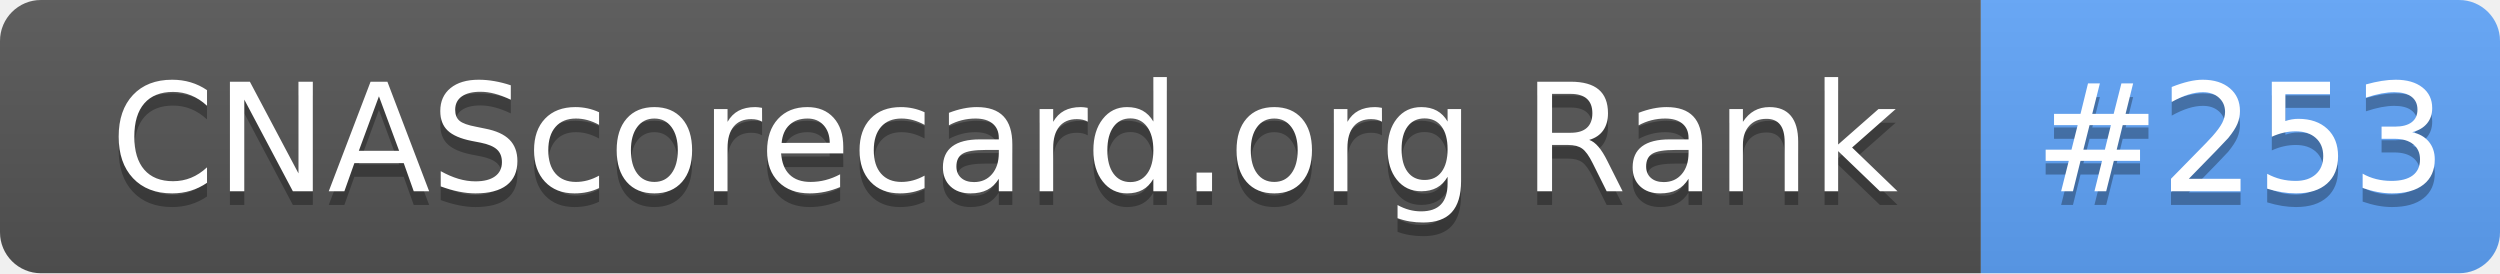
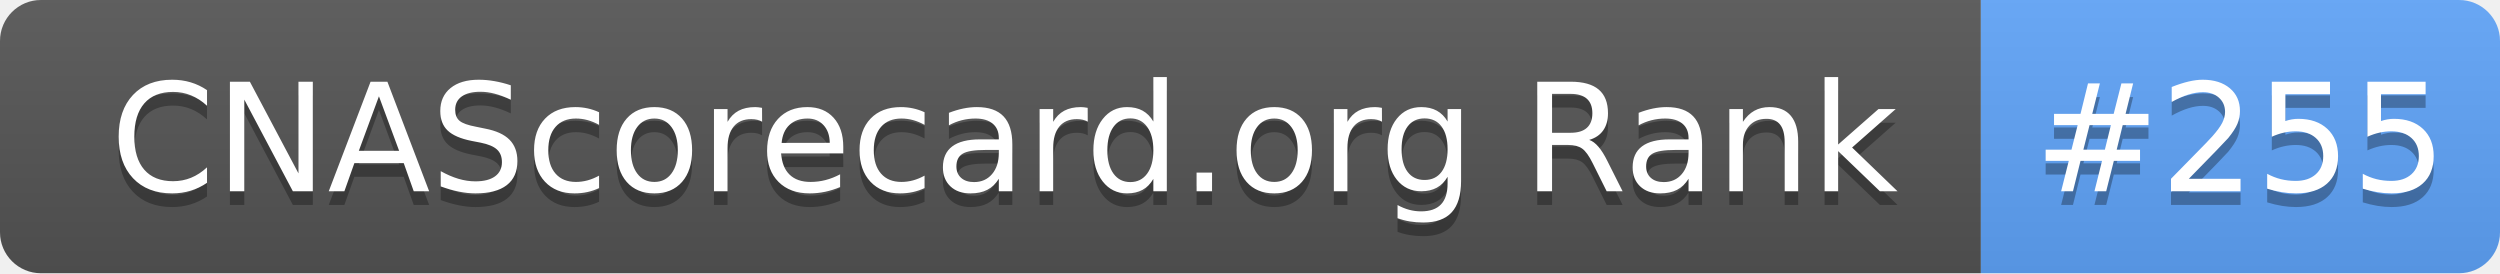
- <svg xmlns="http://www.w3.org/2000/svg" width="183" height="20" role="img" aria-label="CNAScorecard.org Rank: #253">
+ <svg xmlns="http://www.w3.org/2000/svg" width="183" height="20" role="img" aria-label="CNAScorecard.org Rank: #255">
  <linearGradient id="s" x2="0" y2="100%">
    <stop offset="0" stop-color="#bbb" stop-opacity=".1" />
    <stop offset="1" stop-opacity=".1" />
  </linearGradient>
  <clipPath id="r">
    <rect width="183" height="20" rx="3" fill="#fff" />
  </clipPath>
  <g clip-path="url(#r)">
    <rect width="145" height="20" fill="#555" />
    <rect x="145" width="38" height="20" fill="#60A5FA" />
    <rect width="183" height="20" fill="url(#s)" />
  </g>
  <g fill="#fff" text-anchor="middle" font-family="Verdana,Geneva,DejaVu Sans,sans-serif" text-rendering="geometricPrecision" font-size="110">
    <text aria-hidden="true" x="735" y="150" fill="#010101" fill-opacity=".3" transform="scale(.1)" textLength="1350">CNAScorecard.org Rank</text>
    <text x="735" y="140" transform="scale(.1)" fill="#fff" textLength="1350">CNAScorecard.org Rank</text>
-     <text aria-hidden="true" x="1640" y="150" fill="#010101" fill-opacity=".3" transform="scale(.1)" textLength="280">#253</text>
-     <text x="1640" y="140" transform="scale(.1)" fill="#fff" textLength="280">#253</text>
+     <text aria-hidden="true" x="1640" y="150" fill="#010101" fill-opacity=".3" transform="scale(.1)" textLength="280">#255</text>
+     <text x="1640" y="140" transform="scale(.1)" fill="#fff" textLength="280">#255</text>
  </g>
</svg>
